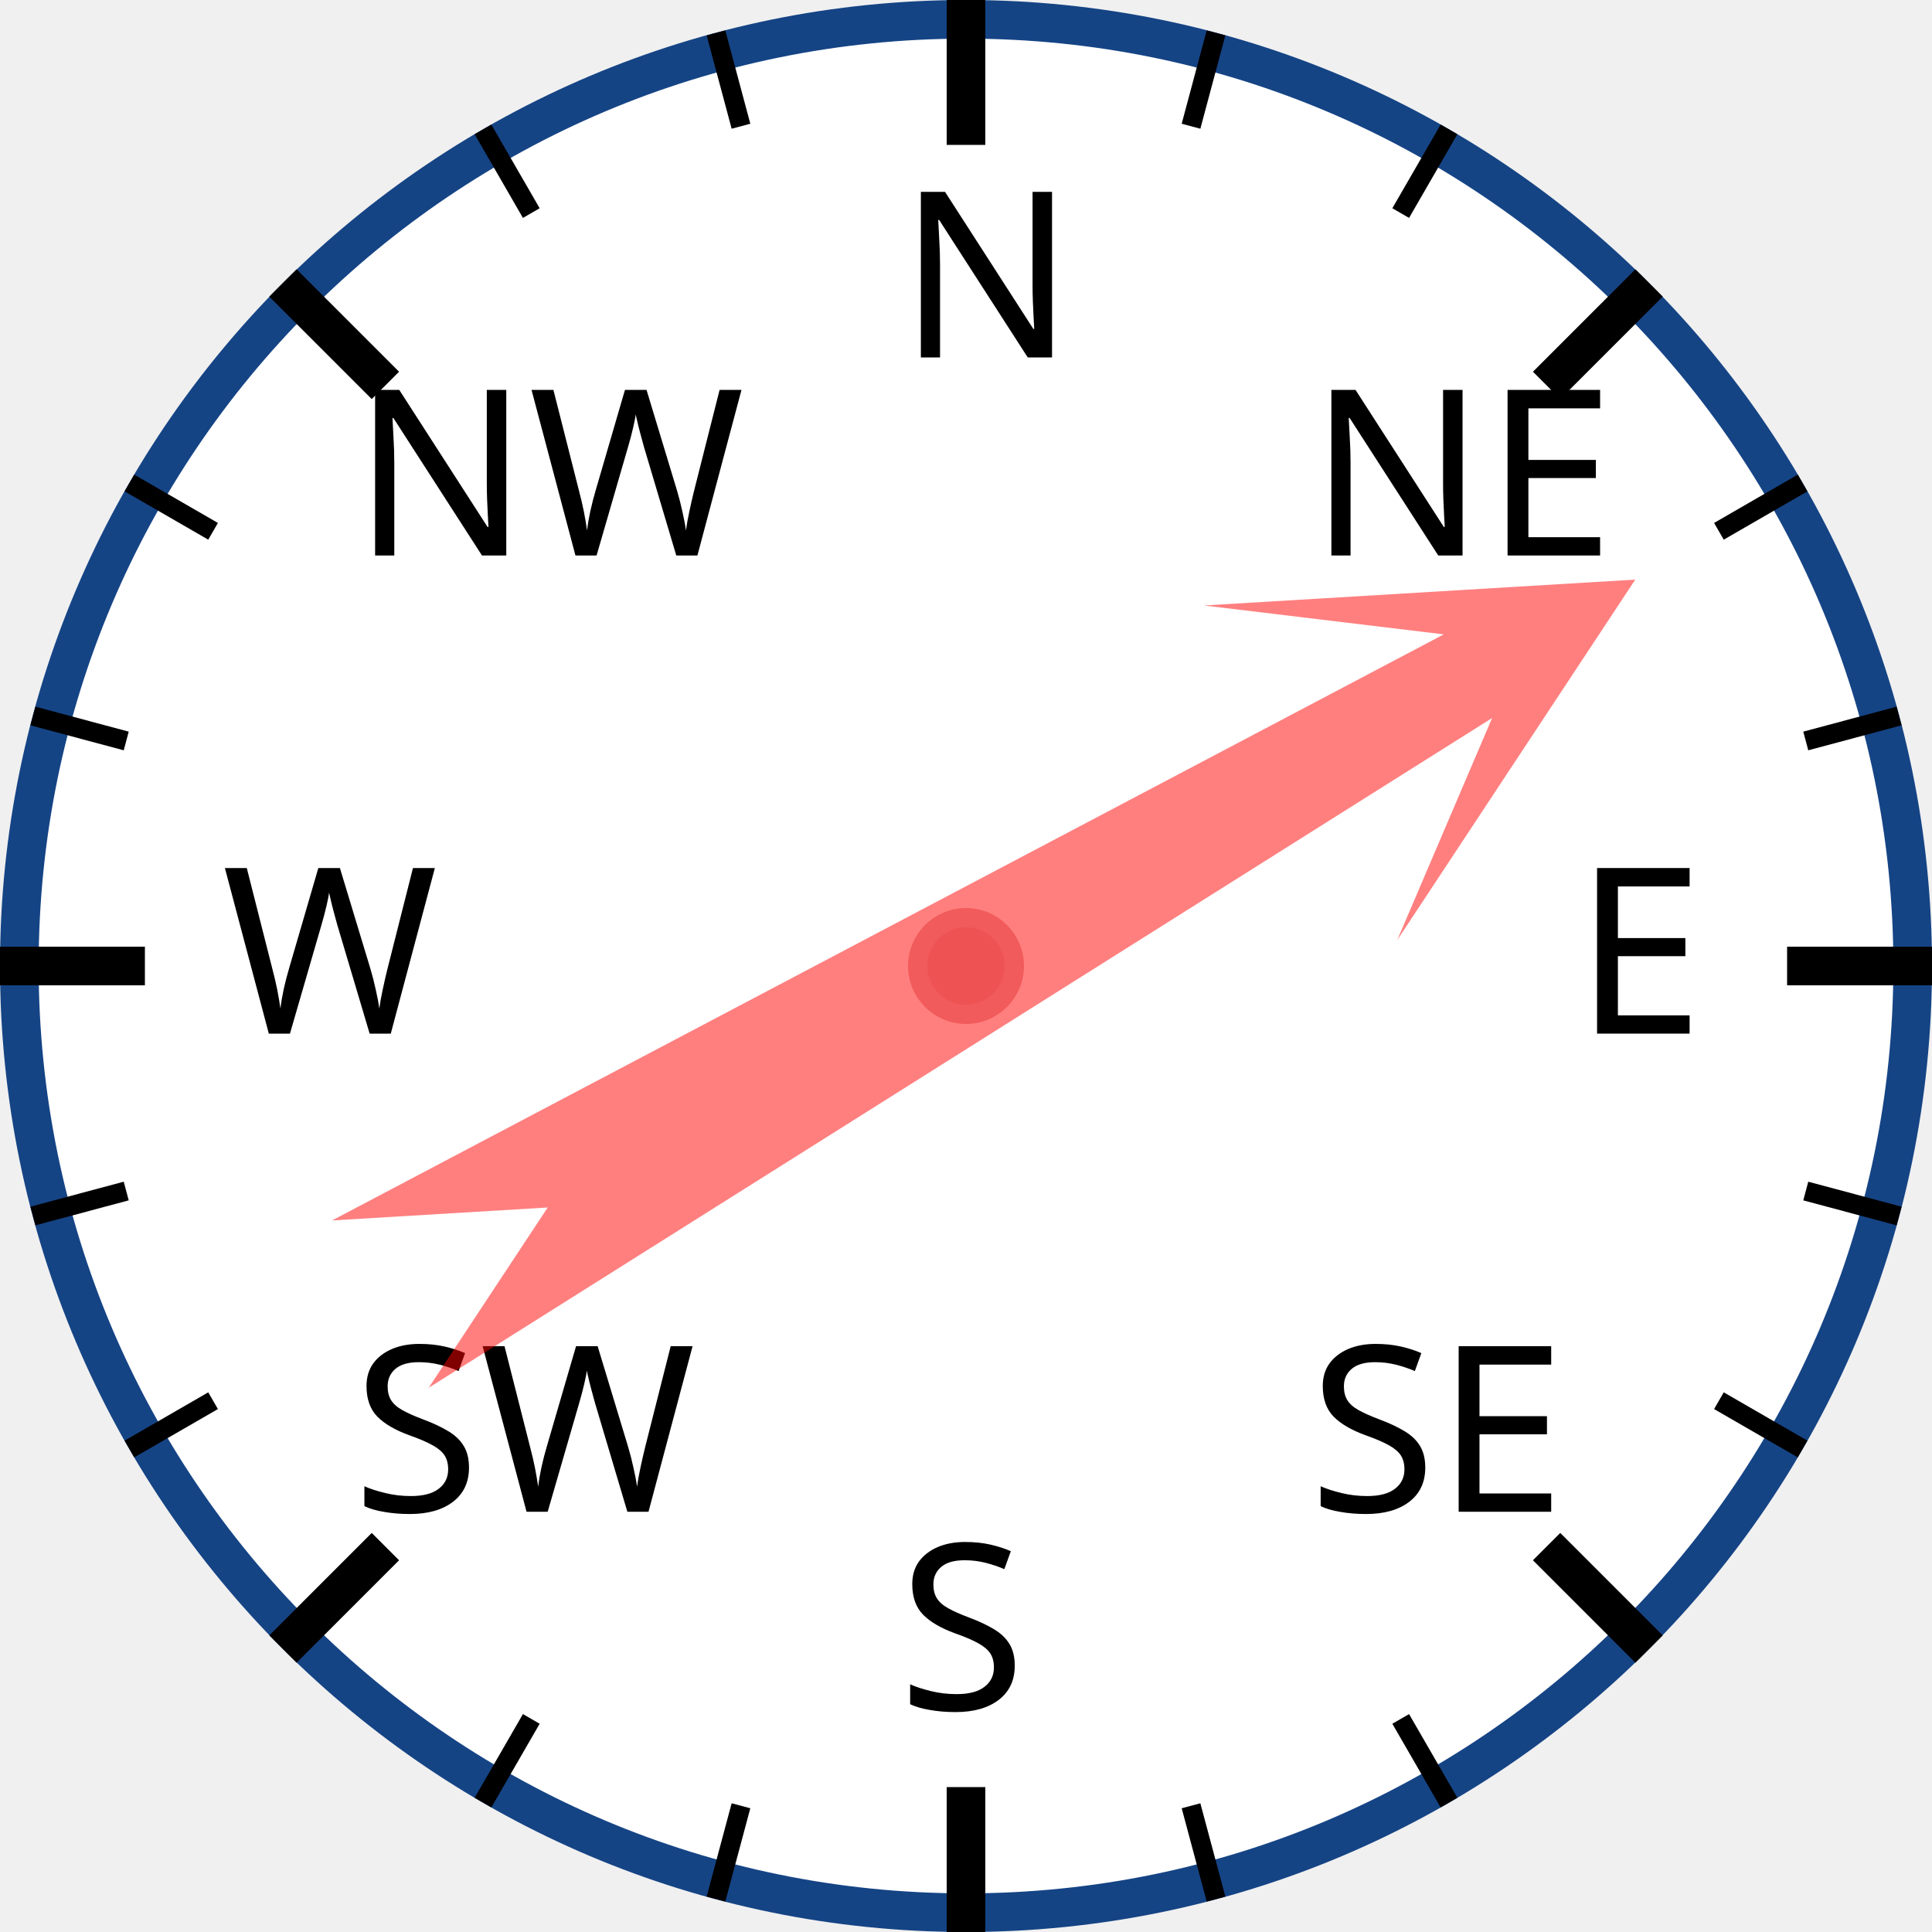
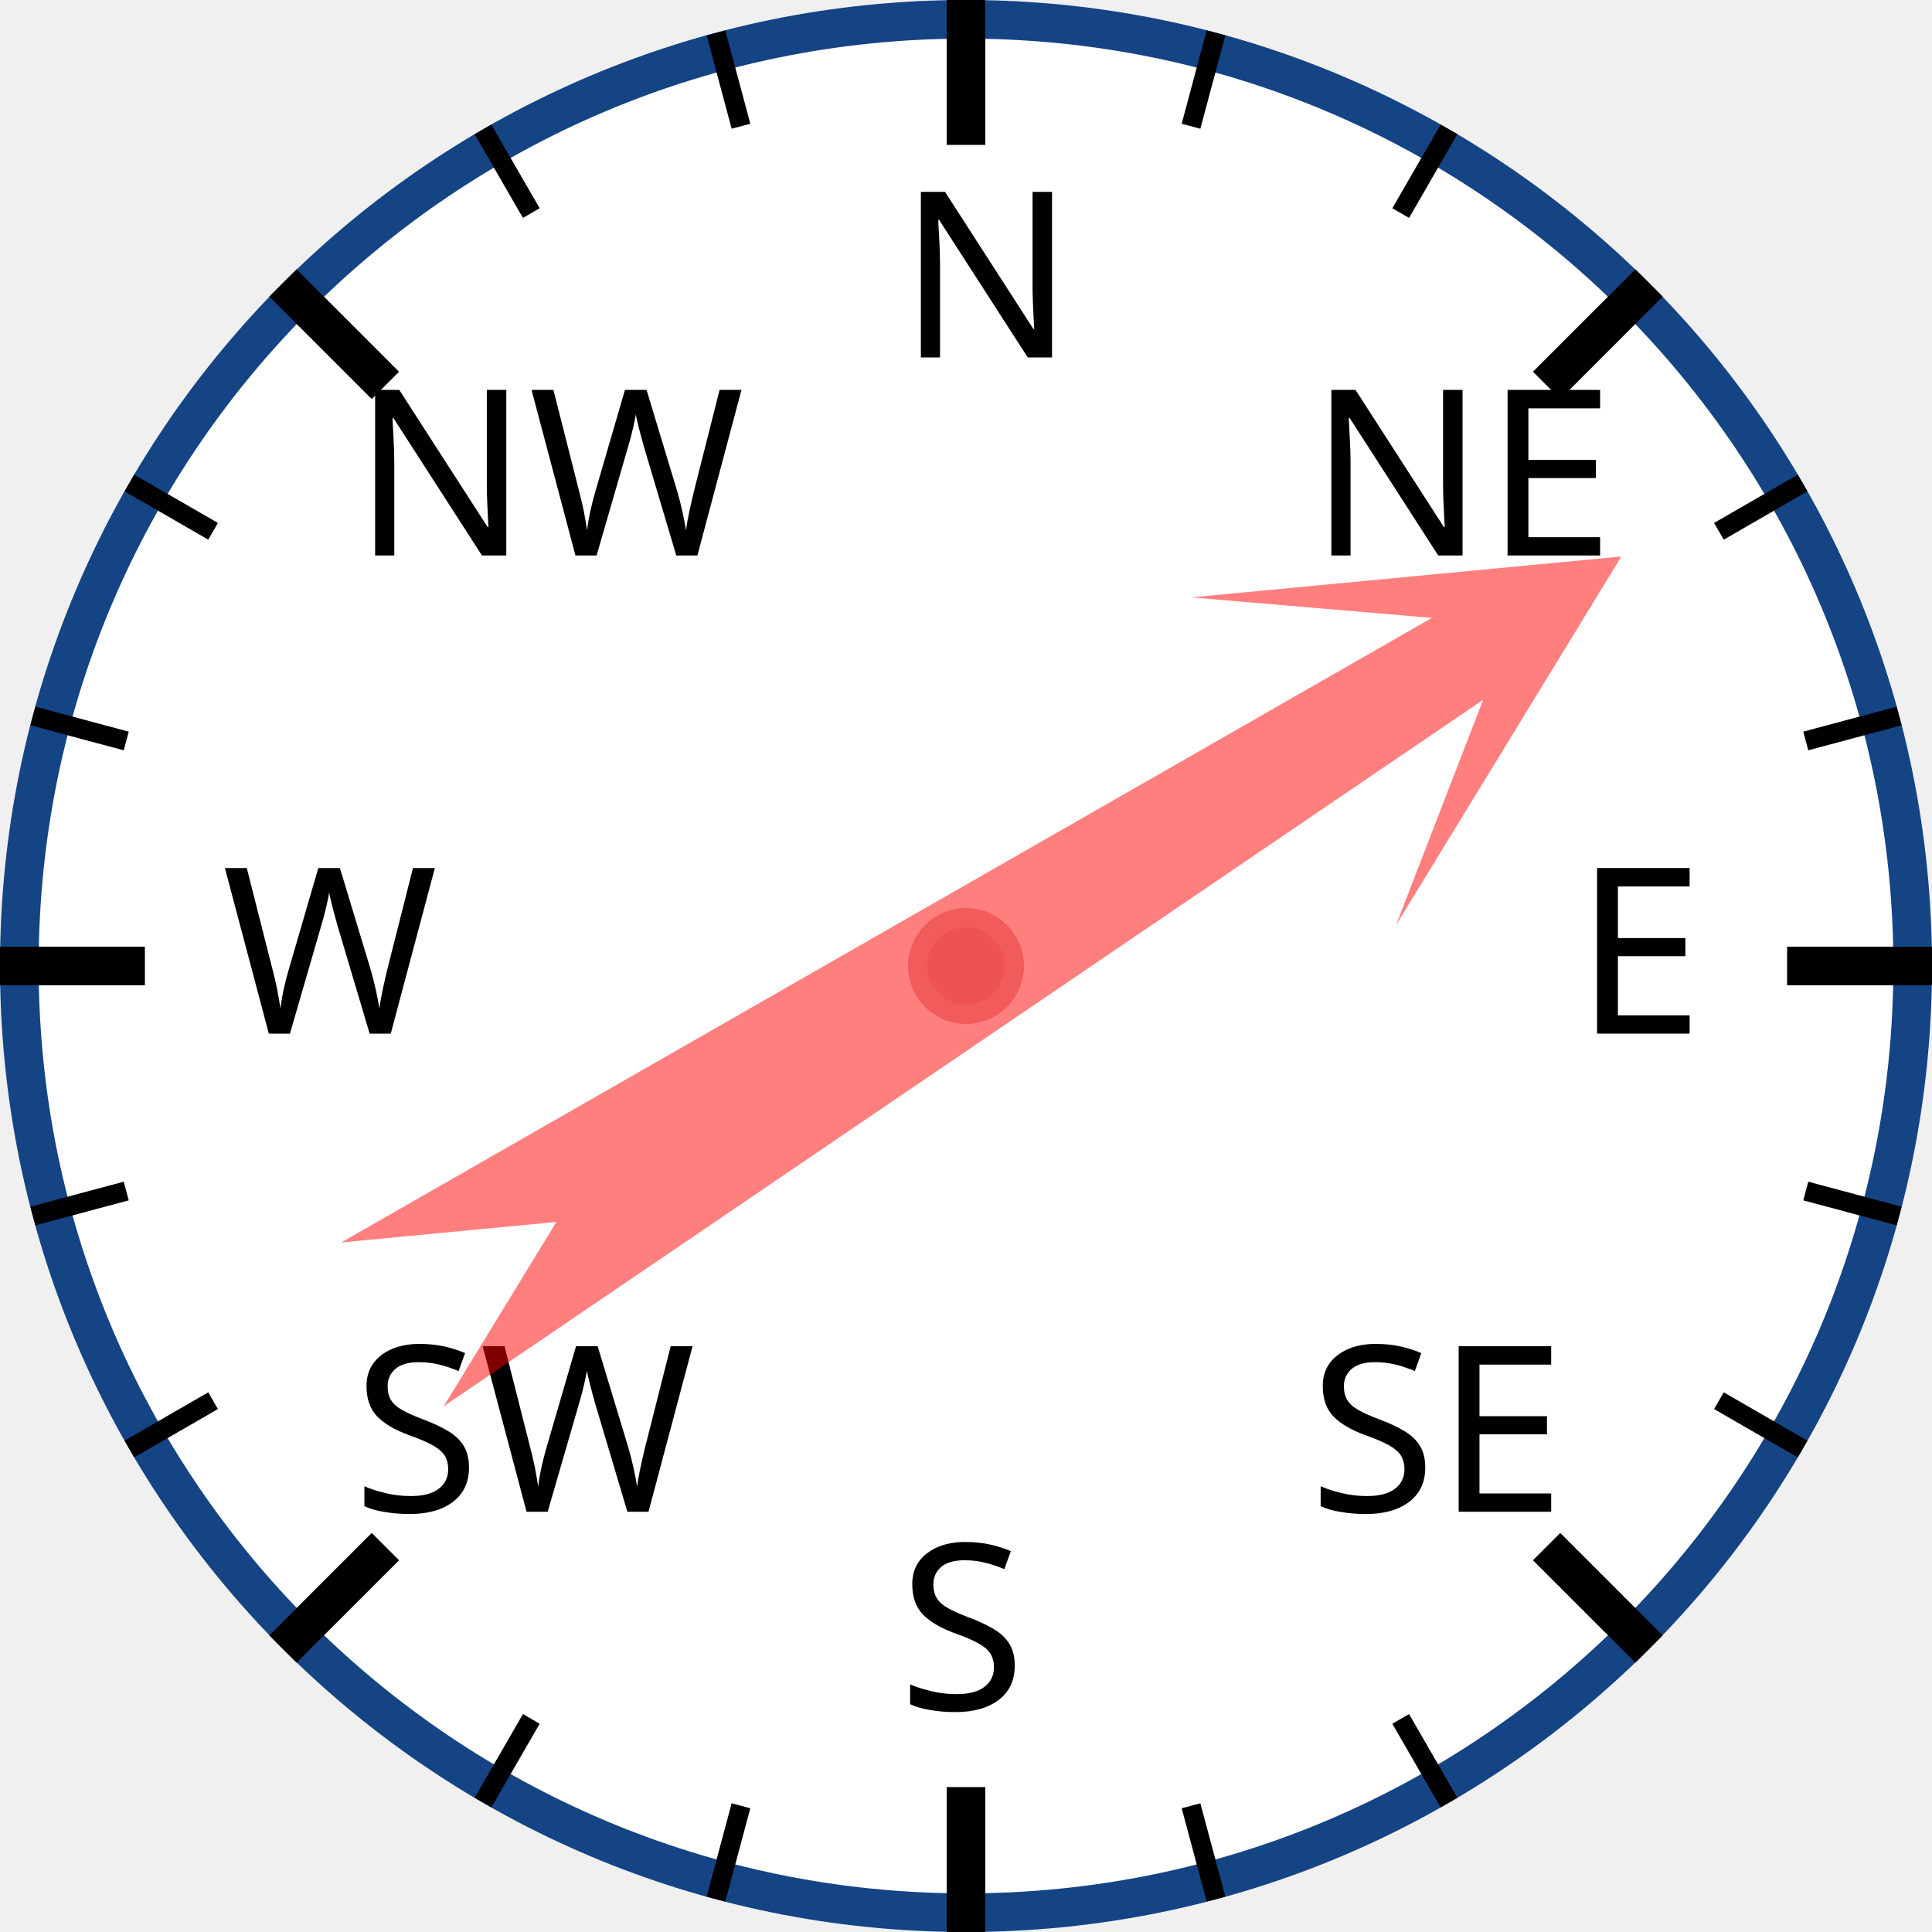
<svg xmlns="http://www.w3.org/2000/svg" width="120px" height="120px" viewBox="0 0 200 200">
  <circle cx="100" cy="100" r="98" style="fill: white; stroke: #154485; stroke-width: 4;" />
  <text x="93.0" y="37.0" style="font-family: sans-serif; font-size: 18pt;">N</text>
  <line x1="100.0" y1="0.0" x2="100.0" y2="15.0" style="stroke: black; stroke-width: 4;" />
  <line x1="74.118" y1="3.407" x2="76.706" y2="13.067" style="stroke: black; stroke-width: 2;" />
  <line x1="50" y1="13.397" x2="55" y2="22.058" style="stroke: black; stroke-width: 2;" />
  <text x="36.503" y="57.503" style="font-family: sans-serif; font-size: 18pt;">NW</text>
  <line x1="29.289" y1="29.289" x2="39.896" y2="39.896" style="stroke: black; stroke-width: 4;" />
  <line x1="13.397" y1="50" x2="22.058" y2="55" style="stroke: black; stroke-width: 2;" />
  <line x1="3.407" y1="74.118" x2="13.067" y2="76.706" style="stroke: black; stroke-width: 2;" />
  <text x="23.0" y="107.0" style="font-family: sans-serif; font-size: 18pt;">W</text>
  <line x1="0.0" y1="100.0" x2="15.0" y2="100.0" style="stroke: black; stroke-width: 4;" />
  <line x1="3.407" y1="125.882" x2="13.067" y2="123.294" style="stroke: black; stroke-width: 2;" />
  <line x1="13.397" y1="150" x2="22.058" y2="145" style="stroke: black; stroke-width: 2;" />
  <text x="36.503" y="156.497" style="font-family: sans-serif; font-size: 18pt;">SW</text>
  <line x1="29.289" y1="170.711" x2="39.896" y2="160.104" style="stroke: black; stroke-width: 4;" />
  <line x1="50" y1="186.603" x2="55" y2="177.942" style="stroke: black; stroke-width: 2;" />
  <line x1="74.118" y1="196.593" x2="76.706" y2="186.933" style="stroke: black; stroke-width: 2;" />
  <text x="93" y="177.0" style="font-family: sans-serif; font-size: 18pt;">S</text>
  <line x1="100" y1="200.0" x2="100" y2="185.0" style="stroke: black; stroke-width: 4;" />
  <line x1="125.882" y1="196.593" x2="123.294" y2="186.933" style="stroke: black; stroke-width: 2;" />
  <line x1="150.0" y1="186.603" x2="145.0" y2="177.942" style="stroke: black; stroke-width: 2;" />
  <text x="135.497" y="156.497" style="font-family: sans-serif; font-size: 18pt;">SE</text>
  <line x1="170.711" y1="170.711" x2="160.104" y2="160.104" style="stroke: black; stroke-width: 4;" />
  <line x1="186.603" y1="150" x2="177.942" y2="145" style="stroke: black; stroke-width: 2;" />
  <line x1="196.593" y1="125.882" x2="186.933" y2="123.294" style="stroke: black; stroke-width: 2;" />
  <text x="163.0" y="107" style="font-family: sans-serif; font-size: 18pt;">E</text>
  <line x1="200.0" y1="100" x2="185.0" y2="100" style="stroke: black; stroke-width: 4;" />
  <line x1="196.593" y1="74.118" x2="186.933" y2="76.706" style="stroke: black; stroke-width: 2;" />
  <line x1="186.603" y1="50" x2="177.942" y2="55" style="stroke: black; stroke-width: 2;" />
  <text x="135.497" y="57.503" style="font-family: sans-serif; font-size: 18pt;">NE</text>
  <line x1="170.711" y1="29.289" x2="160.104" y2="39.896" style="stroke: black; stroke-width: 4;" />
  <line x1="150" y1="13.397" x2="145" y2="22.058" style="stroke: black; stroke-width: 2;" />
  <line x1="125.882" y1="3.407" x2="123.294" y2="13.067" style="stroke: black; stroke-width: 2;" />
-   <polygon points="100 20 120 60 105 40 110 170 100 150 90 170 95 40 80 60" style="fill: red; fill-opacity: 0.5;" transform="rotate(60,100,100)" />
+   <polygon points="100 20 120 60 105 40 110 170 100 150 90 170 95 40 80 60" style="fill: red; fill-opacity: 0.5;" transform="rotate(58,100,100)" />
  <circle cx="100" cy="100" r="5" style="fill: #EE5252; stroke: #F25B5B; stroke-width: 2;" />
</svg>
